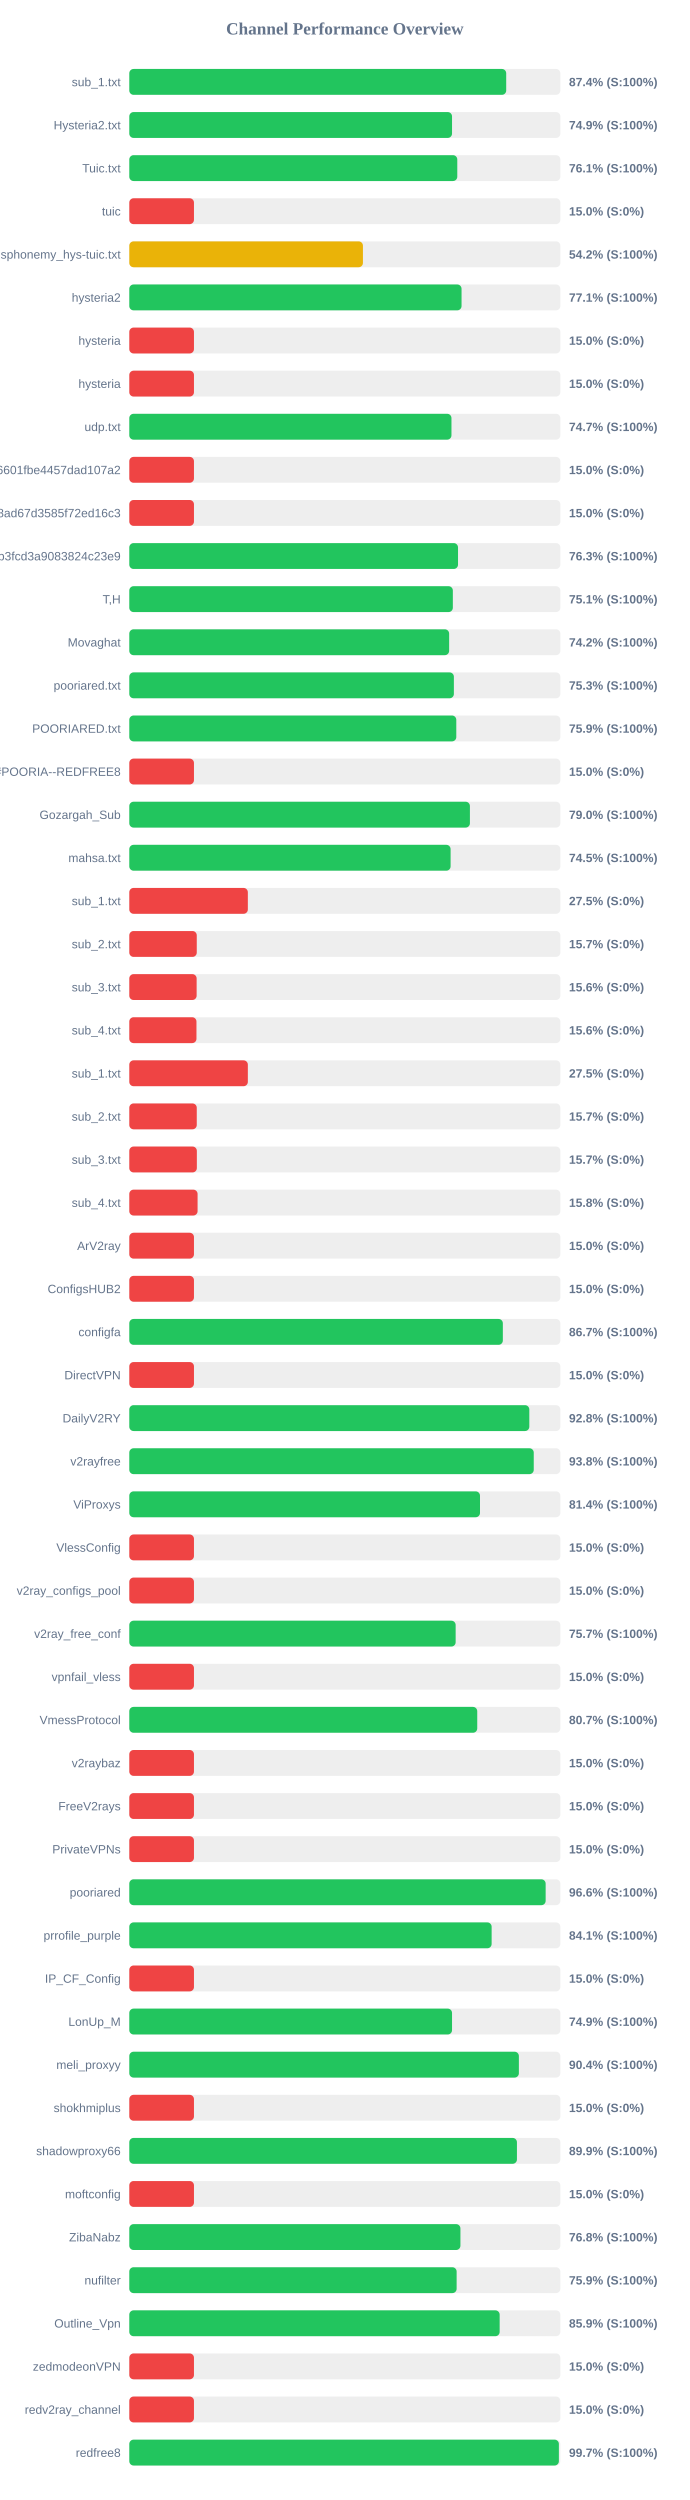
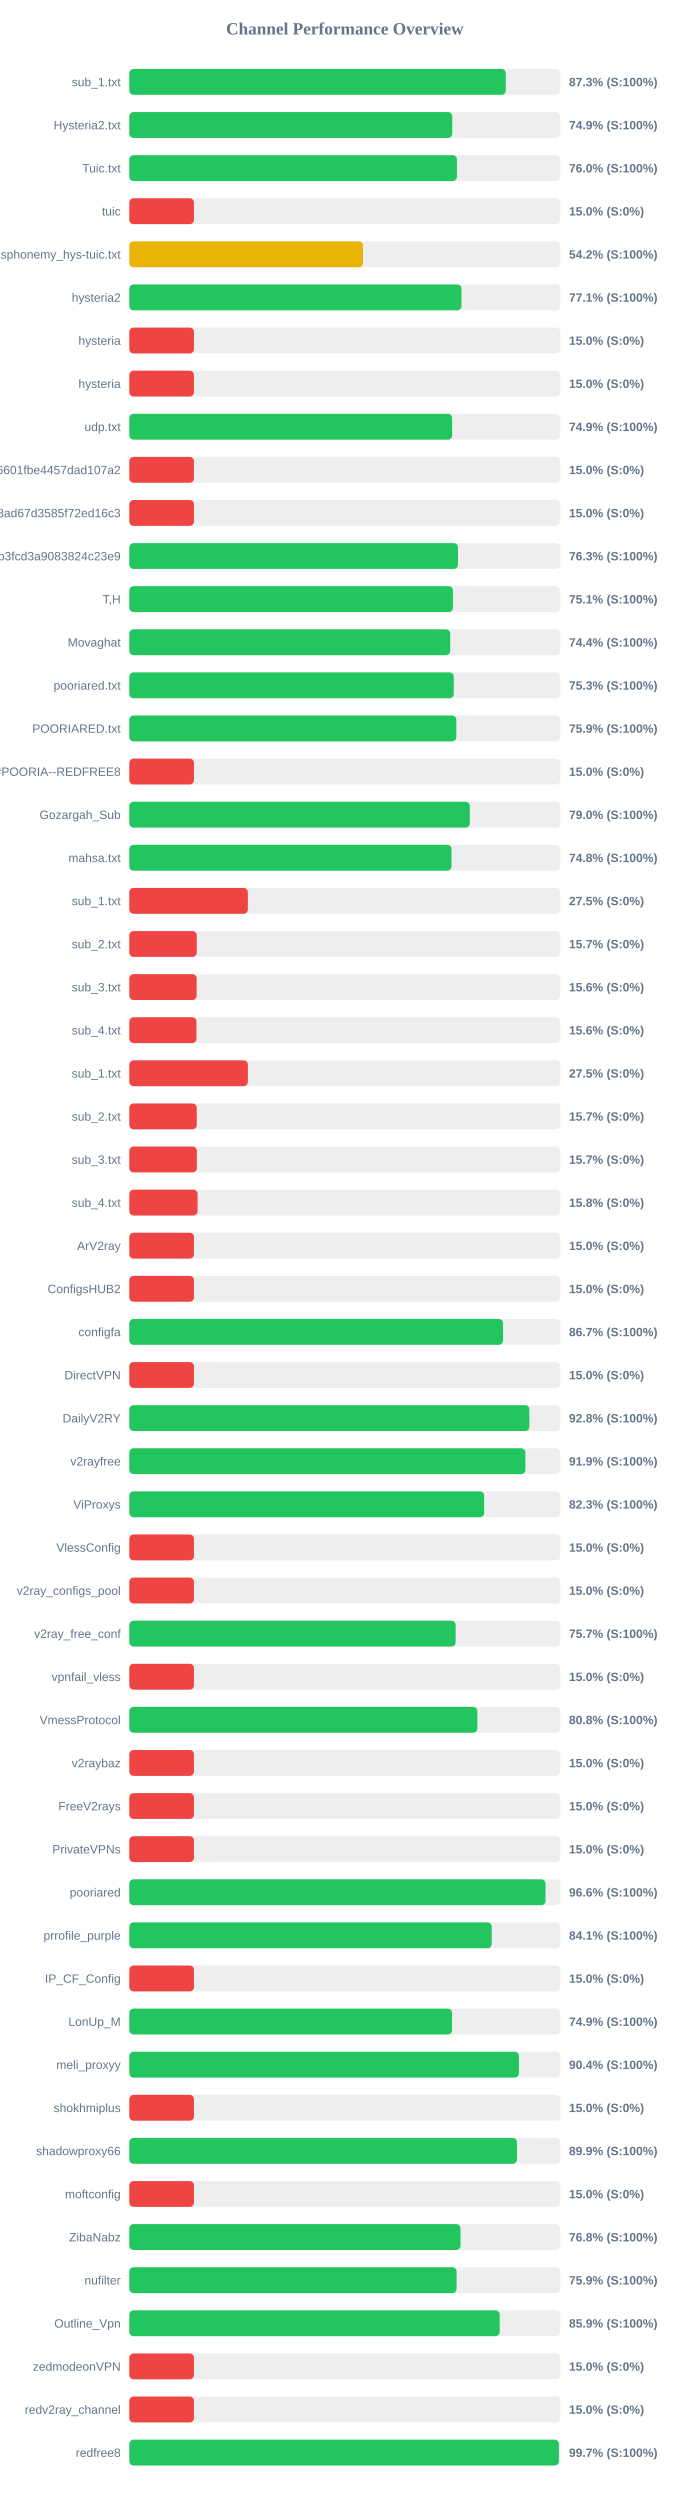
<svg xmlns="http://www.w3.org/2000/svg" width="800" height="2900" version="1.1">
  <style>
        .row { font: 14px Arial; fill: #64748b; }
        .score { font: bold 14px Arial; fill: #64748b; }
    </style>
  <text x="400" y="40" text-anchor="middle" font-size="20px" font-weight="bold" fill="#64748b">Channel Performance Overview</text>
  <rect x="150" y="80" width="500" height="30" fill="#eee" rx="5" />
-   <rect x="150" y="80" width="437.2" height="30" fill="#22c55e" rx="5" />
+   <rect x="150" y="80" width="436.7" height="30" fill="#22c55e" rx="5" />
  <text x="140" y="100" text-anchor="end" class="row">sub_1.txt</text>
-   <text x="660" y="100" text-anchor="start" class="score">87.4% (S:100%)</text>
+   <text x="660" y="100" text-anchor="start" class="score">87.3% (S:100%)</text>
  <rect x="150" y="130" width="500" height="30" fill="#eee" rx="5" />
-   <rect x="150" y="130" width="374.35" height="30" fill="#22c55e" rx="5" />
+   <rect x="150" y="130" width="374.6" height="30" fill="#22c55e" rx="5" />
  <text x="140" y="150" text-anchor="end" class="row">Hysteria2.txt</text>
  <text x="660" y="150" text-anchor="start" class="score">74.9% (S:100%)</text>
  <rect x="150" y="180" width="500" height="30" fill="#eee" rx="5" />
-   <rect x="150" y="180" width="380.45" height="30" fill="#22c55e" rx="5" />
+   <rect x="150" y="180" width="380.05" height="30" fill="#22c55e" rx="5" />
  <text x="140" y="200" text-anchor="end" class="row">Tuic.txt</text>
-   <text x="660" y="200" text-anchor="start" class="score">76.1% (S:100%)</text>
+   <text x="660" y="200" text-anchor="start" class="score">76.0% (S:100%)</text>
  <rect x="150" y="230" width="500" height="30" fill="#eee" rx="5" />
  <rect x="150" y="230" width="75.0" height="30" fill="#ef4444" rx="5" />
  <text x="140" y="250" text-anchor="end" class="row">tuic</text>
  <text x="660" y="250" text-anchor="start" class="score">15.0% (S:0%)</text>
  <rect x="150" y="280" width="500" height="30" fill="#eee" rx="5" />
-   <rect x="150" y="280" width="271.0" height="30" fill="#eab308" rx="5" />
+   <rect x="150" y="280" width="271.1" height="30" fill="#eab308" rx="5" />
  <text x="140" y="300" text-anchor="end" class="row">ndsphonemy_hys-tuic.txt</text>
  <text x="660" y="300" text-anchor="start" class="score">54.2% (S:100%)</text>
  <rect x="150" y="330" width="500" height="30" fill="#eee" rx="5" />
-   <rect x="150" y="330" width="385.4" height="30" fill="#22c55e" rx="5" />
+   <rect x="150" y="330" width="385.3" height="30" fill="#22c55e" rx="5" />
  <text x="140" y="350" text-anchor="end" class="row">hysteria2</text>
  <text x="660" y="350" text-anchor="start" class="score">77.1% (S:100%)</text>
  <rect x="150" y="380" width="500" height="30" fill="#eee" rx="5" />
  <rect x="150" y="380" width="75.0" height="30" fill="#ef4444" rx="5" />
  <text x="140" y="400" text-anchor="end" class="row">hysteria</text>
  <text x="660" y="400" text-anchor="start" class="score">15.0% (S:0%)</text>
  <rect x="150" y="430" width="500" height="30" fill="#eee" rx="5" />
  <rect x="150" y="430" width="75.0" height="30" fill="#ef4444" rx="5" />
  <text x="140" y="450" text-anchor="end" class="row">hysteria</text>
  <text x="660" y="450" text-anchor="start" class="score">15.0% (S:0%)</text>
  <rect x="150" y="480" width="500" height="30" fill="#eee" rx="5" />
-   <rect x="150" y="480" width="373.7" height="30" fill="#22c55e" rx="5" />
+   <rect x="150" y="480" width="374.5" height="30" fill="#22c55e" rx="5" />
  <text x="140" y="500" text-anchor="end" class="row">udp.txt</text>
-   <text x="660" y="500" text-anchor="start" class="score">74.7% (S:100%)</text>
+   <text x="660" y="500" text-anchor="start" class="score">74.9% (S:100%)</text>
  <rect x="150" y="530" width="500" height="30" fill="#eee" rx="5" />
  <rect x="150" y="530" width="75.0" height="30" fill="#ef4444" rx="5" />
  <text x="140" y="550" text-anchor="end" class="row">6ca22ad3b96aa6601fbe4457dad107a2</text>
  <text x="660" y="550" text-anchor="start" class="score">15.0% (S:0%)</text>
  <rect x="150" y="580" width="500" height="30" fill="#eee" rx="5" />
  <rect x="150" y="580" width="75.0" height="30" fill="#ef4444" rx="5" />
  <text x="140" y="600" text-anchor="end" class="row">d2ddf60933dd08ad67d3585f72ed16c3</text>
  <text x="660" y="600" text-anchor="start" class="score">15.0% (S:0%)</text>
  <rect x="150" y="630" width="500" height="30" fill="#eee" rx="5" />
  <rect x="150" y="630" width="381.3" height="30" fill="#22c55e" rx="5" />
  <text x="140" y="650" text-anchor="end" class="row">subscribe?token=8bc38a0c131e9b3fcd3a9083824c23e9</text>
  <text x="660" y="650" text-anchor="start" class="score">76.3% (S:100%)</text>
  <rect x="150" y="680" width="500" height="30" fill="#eee" rx="5" />
-   <rect x="150" y="680" width="375.3" height="30" fill="#22c55e" rx="5" />
+   <rect x="150" y="680" width="375.4" height="30" fill="#22c55e" rx="5" />
  <text x="140" y="700" text-anchor="end" class="row">T,H</text>
  <text x="660" y="700" text-anchor="start" class="score">75.1% (S:100%)</text>
  <rect x="150" y="730" width="500" height="30" fill="#eee" rx="5" />
-   <rect x="150" y="730" width="371.0" height="30" fill="#22c55e" rx="5" />
+   <rect x="150" y="730" width="372.2" height="30" fill="#22c55e" rx="5" />
  <text x="140" y="750" text-anchor="end" class="row">Movaghat</text>
-   <text x="660" y="750" text-anchor="start" class="score">74.2% (S:100%)</text>
+   <text x="660" y="750" text-anchor="start" class="score">74.4% (S:100%)</text>
  <rect x="150" y="780" width="500" height="30" fill="#eee" rx="5" />
-   <rect x="150" y="780" width="376.5" height="30" fill="#22c55e" rx="5" />
+   <rect x="150" y="780" width="376.35" height="30" fill="#22c55e" rx="5" />
  <text x="140" y="800" text-anchor="end" class="row">pooriared.txt</text>
  <text x="660" y="800" text-anchor="start" class="score">75.3% (S:100%)</text>
  <rect x="150" y="830" width="500" height="30" fill="#eee" rx="5" />
-   <rect x="150" y="830" width="379.3" height="30" fill="#22c55e" rx="5" />
+   <rect x="150" y="830" width="379.35" height="30" fill="#22c55e" rx="5" />
  <text x="140" y="850" text-anchor="end" class="row">POORIARED.txt</text>
  <text x="660" y="850" text-anchor="start" class="score">75.9% (S:100%)</text>
  <rect x="150" y="880" width="500" height="30" fill="#eee" rx="5" />
  <rect x="150" y="880" width="75.0" height="30" fill="#ef4444" rx="5" />
  <text x="140" y="900" text-anchor="end" class="row">POORIA--REDFREE8.txt#POORIA--REDFREE8</text>
  <text x="660" y="900" text-anchor="start" class="score">15.0% (S:0%)</text>
  <rect x="150" y="930" width="500" height="30" fill="#eee" rx="5" />
-   <rect x="150" y="930" width="395.1" height="30" fill="#22c55e" rx="5" />
+   <rect x="150" y="930" width="394.95" height="30" fill="#22c55e" rx="5" />
  <text x="140" y="950" text-anchor="end" class="row">Gozargah_Sub</text>
  <text x="660" y="950" text-anchor="start" class="score">79.0% (S:100%)</text>
  <rect x="150" y="980" width="500" height="30" fill="#eee" rx="5" />
-   <rect x="150" y="980" width="372.7" height="30" fill="#22c55e" rx="5" />
+   <rect x="150" y="980" width="373.75" height="30" fill="#22c55e" rx="5" />
  <text x="140" y="1000" text-anchor="end" class="row">mahsa.txt</text>
-   <text x="660" y="1000" text-anchor="start" class="score">74.5% (S:100%)</text>
+   <text x="660" y="1000" text-anchor="start" class="score">74.8% (S:100%)</text>
  <rect x="150" y="1030" width="500" height="30" fill="#eee" rx="5" />
  <rect x="150" y="1030" width="137.5" height="30" fill="#ef4444" rx="5" />
  <text x="140" y="1050" text-anchor="end" class="row">sub_1.txt</text>
  <text x="660" y="1050" text-anchor="start" class="score">27.5% (S:0%)</text>
  <rect x="150" y="1080" width="500" height="30" fill="#eee" rx="5" />
  <rect x="150" y="1080" width="78.25" height="30" fill="#ef4444" rx="5" />
  <text x="140" y="1100" text-anchor="end" class="row">sub_2.txt</text>
  <text x="660" y="1100" text-anchor="start" class="score">15.7% (S:0%)</text>
  <rect x="150" y="1130" width="500" height="30" fill="#eee" rx="5" />
  <rect x="150" y="1130" width="78.1" height="30" fill="#ef4444" rx="5" />
  <text x="140" y="1150" text-anchor="end" class="row">sub_3.txt</text>
  <text x="660" y="1150" text-anchor="start" class="score">15.6% (S:0%)</text>
  <rect x="150" y="1180" width="500" height="30" fill="#eee" rx="5" />
  <rect x="150" y="1180" width="77.9" height="30" fill="#ef4444" rx="5" />
  <text x="140" y="1200" text-anchor="end" class="row">sub_4.txt</text>
  <text x="660" y="1200" text-anchor="start" class="score">15.6% (S:0%)</text>
  <rect x="150" y="1230" width="500" height="30" fill="#eee" rx="5" />
  <rect x="150" y="1230" width="137.5" height="30" fill="#ef4444" rx="5" />
  <text x="140" y="1250" text-anchor="end" class="row">sub_1.txt</text>
  <text x="660" y="1250" text-anchor="start" class="score">27.5% (S:0%)</text>
  <rect x="150" y="1280" width="500" height="30" fill="#eee" rx="5" />
  <rect x="150" y="1280" width="78.25" height="30" fill="#ef4444" rx="5" />
  <text x="140" y="1300" text-anchor="end" class="row">sub_2.txt</text>
  <text x="660" y="1300" text-anchor="start" class="score">15.7% (S:0%)</text>
  <rect x="150" y="1330" width="500" height="30" fill="#eee" rx="5" />
  <rect x="150" y="1330" width="78.35" height="30" fill="#ef4444" rx="5" />
  <text x="140" y="1350" text-anchor="end" class="row">sub_3.txt</text>
  <text x="660" y="1350" text-anchor="start" class="score">15.7% (S:0%)</text>
  <rect x="150" y="1380" width="500" height="30" fill="#eee" rx="5" />
  <rect x="150" y="1380" width="79.2" height="30" fill="#ef4444" rx="5" />
  <text x="140" y="1400" text-anchor="end" class="row">sub_4.txt</text>
  <text x="660" y="1400" text-anchor="start" class="score">15.8% (S:0%)</text>
  <rect x="150" y="1430" width="500" height="30" fill="#eee" rx="5" />
  <rect x="150" y="1430" width="75.0" height="30" fill="#ef4444" rx="5" />
  <text x="140" y="1450" text-anchor="end" class="row">ArV2ray</text>
  <text x="660" y="1450" text-anchor="start" class="score">15.0% (S:0%)</text>
  <rect x="150" y="1480" width="500" height="30" fill="#eee" rx="5" />
  <rect x="150" y="1480" width="75.0" height="30" fill="#ef4444" rx="5" />
  <text x="140" y="1500" text-anchor="end" class="row">ConfigsHUB2</text>
  <text x="660" y="1500" text-anchor="start" class="score">15.0% (S:0%)</text>
  <rect x="150" y="1530" width="500" height="30" fill="#eee" rx="5" />
-   <rect x="150" y="1530" width="433.3" height="30" fill="#22c55e" rx="5" />
+   <rect x="150" y="1530" width="433.5" height="30" fill="#22c55e" rx="5" />
  <text x="140" y="1550" text-anchor="end" class="row">configfa</text>
  <text x="660" y="1550" text-anchor="start" class="score">86.7% (S:100%)</text>
  <rect x="150" y="1580" width="500" height="30" fill="#eee" rx="5" />
  <rect x="150" y="1580" width="75.0" height="30" fill="#ef4444" rx="5" />
  <text x="140" y="1600" text-anchor="end" class="row">DirectVPN</text>
  <text x="660" y="1600" text-anchor="start" class="score">15.0% (S:0%)</text>
  <rect x="150" y="1630" width="500" height="30" fill="#eee" rx="5" />
-   <rect x="150" y="1630" width="464.0" height="30" fill="#22c55e" rx="5" />
+   <rect x="150" y="1630" width="464.05" height="30" fill="#22c55e" rx="5" />
  <text x="140" y="1650" text-anchor="end" class="row">DailyV2RY</text>
  <text x="660" y="1650" text-anchor="start" class="score">92.8% (S:100%)</text>
  <rect x="150" y="1680" width="500" height="30" fill="#eee" rx="5" />
-   <rect x="150" y="1680" width="469.15" height="30" fill="#22c55e" rx="5" />
+   <rect x="150" y="1680" width="459.45" height="30" fill="#22c55e" rx="5" />
  <text x="140" y="1700" text-anchor="end" class="row">v2rayfree</text>
-   <text x="660" y="1700" text-anchor="start" class="score">93.8% (S:100%)</text>
+   <text x="660" y="1700" text-anchor="start" class="score">91.9% (S:100%)</text>
  <rect x="150" y="1730" width="500" height="30" fill="#eee" rx="5" />
-   <rect x="150" y="1730" width="406.8" height="30" fill="#22c55e" rx="5" />
+   <rect x="150" y="1730" width="411.65" height="30" fill="#22c55e" rx="5" />
  <text x="140" y="1750" text-anchor="end" class="row">ViProxys</text>
-   <text x="660" y="1750" text-anchor="start" class="score">81.4% (S:100%)</text>
+   <text x="660" y="1750" text-anchor="start" class="score">82.3% (S:100%)</text>
  <rect x="150" y="1780" width="500" height="30" fill="#eee" rx="5" />
  <rect x="150" y="1780" width="75.0" height="30" fill="#ef4444" rx="5" />
  <text x="140" y="1800" text-anchor="end" class="row">VlessConfig</text>
  <text x="660" y="1800" text-anchor="start" class="score">15.0% (S:0%)</text>
  <rect x="150" y="1830" width="500" height="30" fill="#eee" rx="5" />
  <rect x="150" y="1830" width="75.0" height="30" fill="#ef4444" rx="5" />
  <text x="140" y="1850" text-anchor="end" class="row">v2ray_configs_pool</text>
  <text x="660" y="1850" text-anchor="start" class="score">15.0% (S:0%)</text>
  <rect x="150" y="1880" width="500" height="30" fill="#eee" rx="5" />
  <rect x="150" y="1880" width="378.55" height="30" fill="#22c55e" rx="5" />
  <text x="140" y="1900" text-anchor="end" class="row">v2ray_free_conf</text>
  <text x="660" y="1900" text-anchor="start" class="score">75.7% (S:100%)</text>
  <rect x="150" y="1930" width="500" height="30" fill="#eee" rx="5" />
  <rect x="150" y="1930" width="75.0" height="30" fill="#ef4444" rx="5" />
  <text x="140" y="1950" text-anchor="end" class="row">vpnfail_vless</text>
  <text x="660" y="1950" text-anchor="start" class="score">15.0% (S:0%)</text>
  <rect x="150" y="1980" width="500" height="30" fill="#eee" rx="5" />
-   <rect x="150" y="1980" width="403.6" height="30" fill="#22c55e" rx="5" />
+   <rect x="150" y="1980" width="403.75" height="30" fill="#22c55e" rx="5" />
  <text x="140" y="2000" text-anchor="end" class="row">VmessProtocol</text>
-   <text x="660" y="2000" text-anchor="start" class="score">80.7% (S:100%)</text>
+   <text x="660" y="2000" text-anchor="start" class="score">80.8% (S:100%)</text>
  <rect x="150" y="2030" width="500" height="30" fill="#eee" rx="5" />
  <rect x="150" y="2030" width="75.0" height="30" fill="#ef4444" rx="5" />
  <text x="140" y="2050" text-anchor="end" class="row">v2raybaz</text>
  <text x="660" y="2050" text-anchor="start" class="score">15.0% (S:0%)</text>
  <rect x="150" y="2080" width="500" height="30" fill="#eee" rx="5" />
  <rect x="150" y="2080" width="75.0" height="30" fill="#ef4444" rx="5" />
  <text x="140" y="2100" text-anchor="end" class="row">FreeV2rays</text>
  <text x="660" y="2100" text-anchor="start" class="score">15.0% (S:0%)</text>
  <rect x="150" y="2130" width="500" height="30" fill="#eee" rx="5" />
  <rect x="150" y="2130" width="75.0" height="30" fill="#ef4444" rx="5" />
  <text x="140" y="2150" text-anchor="end" class="row">PrivateVPNs</text>
  <text x="660" y="2150" text-anchor="start" class="score">15.0% (S:0%)</text>
  <rect x="150" y="2180" width="500" height="30" fill="#eee" rx="5" />
-   <rect x="150" y="2180" width="482.95" height="30" fill="#22c55e" rx="5" />
+   <rect x="150" y="2180" width="482.8" height="30" fill="#22c55e" rx="5" />
  <text x="140" y="2200" text-anchor="end" class="row">pooriared</text>
  <text x="660" y="2200" text-anchor="start" class="score">96.6% (S:100%)</text>
  <rect x="150" y="2230" width="500" height="30" fill="#eee" rx="5" />
-   <rect x="150" y="2230" width="420.3" height="30" fill="#22c55e" rx="5" />
+   <rect x="150" y="2230" width="420.4" height="30" fill="#22c55e" rx="5" />
  <text x="140" y="2250" text-anchor="end" class="row">prrofile_purple</text>
  <text x="660" y="2250" text-anchor="start" class="score">84.1% (S:100%)</text>
  <rect x="150" y="2280" width="500" height="30" fill="#eee" rx="5" />
  <rect x="150" y="2280" width="75.0" height="30" fill="#ef4444" rx="5" />
  <text x="140" y="2300" text-anchor="end" class="row">IP_CF_Config</text>
  <text x="660" y="2300" text-anchor="start" class="score">15.0% (S:0%)</text>
  <rect x="150" y="2330" width="500" height="30" fill="#eee" rx="5" />
  <rect x="150" y="2330" width="374.35" height="30" fill="#22c55e" rx="5" />
  <text x="140" y="2350" text-anchor="end" class="row">LonUp_M</text>
  <text x="660" y="2350" text-anchor="start" class="score">74.9% (S:100%)</text>
  <rect x="150" y="2380" width="500" height="30" fill="#eee" rx="5" />
-   <rect x="150" y="2380" width="451.9" height="30" fill="#22c55e" rx="5" />
+   <rect x="150" y="2380" width="451.95" height="30" fill="#22c55e" rx="5" />
  <text x="140" y="2400" text-anchor="end" class="row">meli_proxyy</text>
  <text x="660" y="2400" text-anchor="start" class="score">90.4% (S:100%)</text>
  <rect x="150" y="2430" width="500" height="30" fill="#eee" rx="5" />
  <rect x="150" y="2430" width="75.0" height="30" fill="#ef4444" rx="5" />
  <text x="140" y="2450" text-anchor="end" class="row">shokhmiplus</text>
  <text x="660" y="2450" text-anchor="start" class="score">15.0% (S:0%)</text>
  <rect x="150" y="2480" width="500" height="30" fill="#eee" rx="5" />
  <rect x="150" y="2480" width="449.65" height="30" fill="#22c55e" rx="5" />
  <text x="140" y="2500" text-anchor="end" class="row">shadowproxy66</text>
  <text x="660" y="2500" text-anchor="start" class="score">89.9% (S:100%)</text>
  <rect x="150" y="2530" width="500" height="30" fill="#eee" rx="5" />
  <rect x="150" y="2530" width="75.0" height="30" fill="#ef4444" rx="5" />
  <text x="140" y="2550" text-anchor="end" class="row">moftconfig</text>
  <text x="660" y="2550" text-anchor="start" class="score">15.0% (S:0%)</text>
  <rect x="150" y="2580" width="500" height="30" fill="#eee" rx="5" />
-   <rect x="150" y="2580" width="384.1" height="30" fill="#22c55e" rx="5" />
+   <rect x="150" y="2580" width="384.2" height="30" fill="#22c55e" rx="5" />
  <text x="140" y="2600" text-anchor="end" class="row">ZibaNabz</text>
  <text x="660" y="2600" text-anchor="start" class="score">76.8% (S:100%)</text>
  <rect x="150" y="2630" width="500" height="30" fill="#eee" rx="5" />
-   <rect x="150" y="2630" width="379.7" height="30" fill="#22c55e" rx="5" />
+   <rect x="150" y="2630" width="379.65" height="30" fill="#22c55e" rx="5" />
  <text x="140" y="2650" text-anchor="end" class="row">nufilter</text>
  <text x="660" y="2650" text-anchor="start" class="score">75.9% (S:100%)</text>
  <rect x="150" y="2680" width="500" height="30" fill="#eee" rx="5" />
-   <rect x="150" y="2680" width="429.6" height="30" fill="#22c55e" rx="5" />
+   <rect x="150" y="2680" width="429.65" height="30" fill="#22c55e" rx="5" />
  <text x="140" y="2700" text-anchor="end" class="row">Outline_Vpn</text>
  <text x="660" y="2700" text-anchor="start" class="score">85.9% (S:100%)</text>
  <rect x="150" y="2730" width="500" height="30" fill="#eee" rx="5" />
  <rect x="150" y="2730" width="75.0" height="30" fill="#ef4444" rx="5" />
  <text x="140" y="2750" text-anchor="end" class="row">zedmodeonVPN</text>
  <text x="660" y="2750" text-anchor="start" class="score">15.0% (S:0%)</text>
  <rect x="150" y="2780" width="500" height="30" fill="#eee" rx="5" />
  <rect x="150" y="2780" width="75.0" height="30" fill="#ef4444" rx="5" />
  <text x="140" y="2800" text-anchor="end" class="row">redv2ray_channel</text>
  <text x="660" y="2800" text-anchor="start" class="score">15.0% (S:0%)</text>
  <rect x="150" y="2830" width="500" height="30" fill="#eee" rx="5" />
  <rect x="150" y="2830" width="498.3" height="30" fill="#22c55e" rx="5" />
  <text x="140" y="2850" text-anchor="end" class="row">redfree8</text>
  <text x="660" y="2850" text-anchor="start" class="score">99.7% (S:100%)</text>
</svg>
